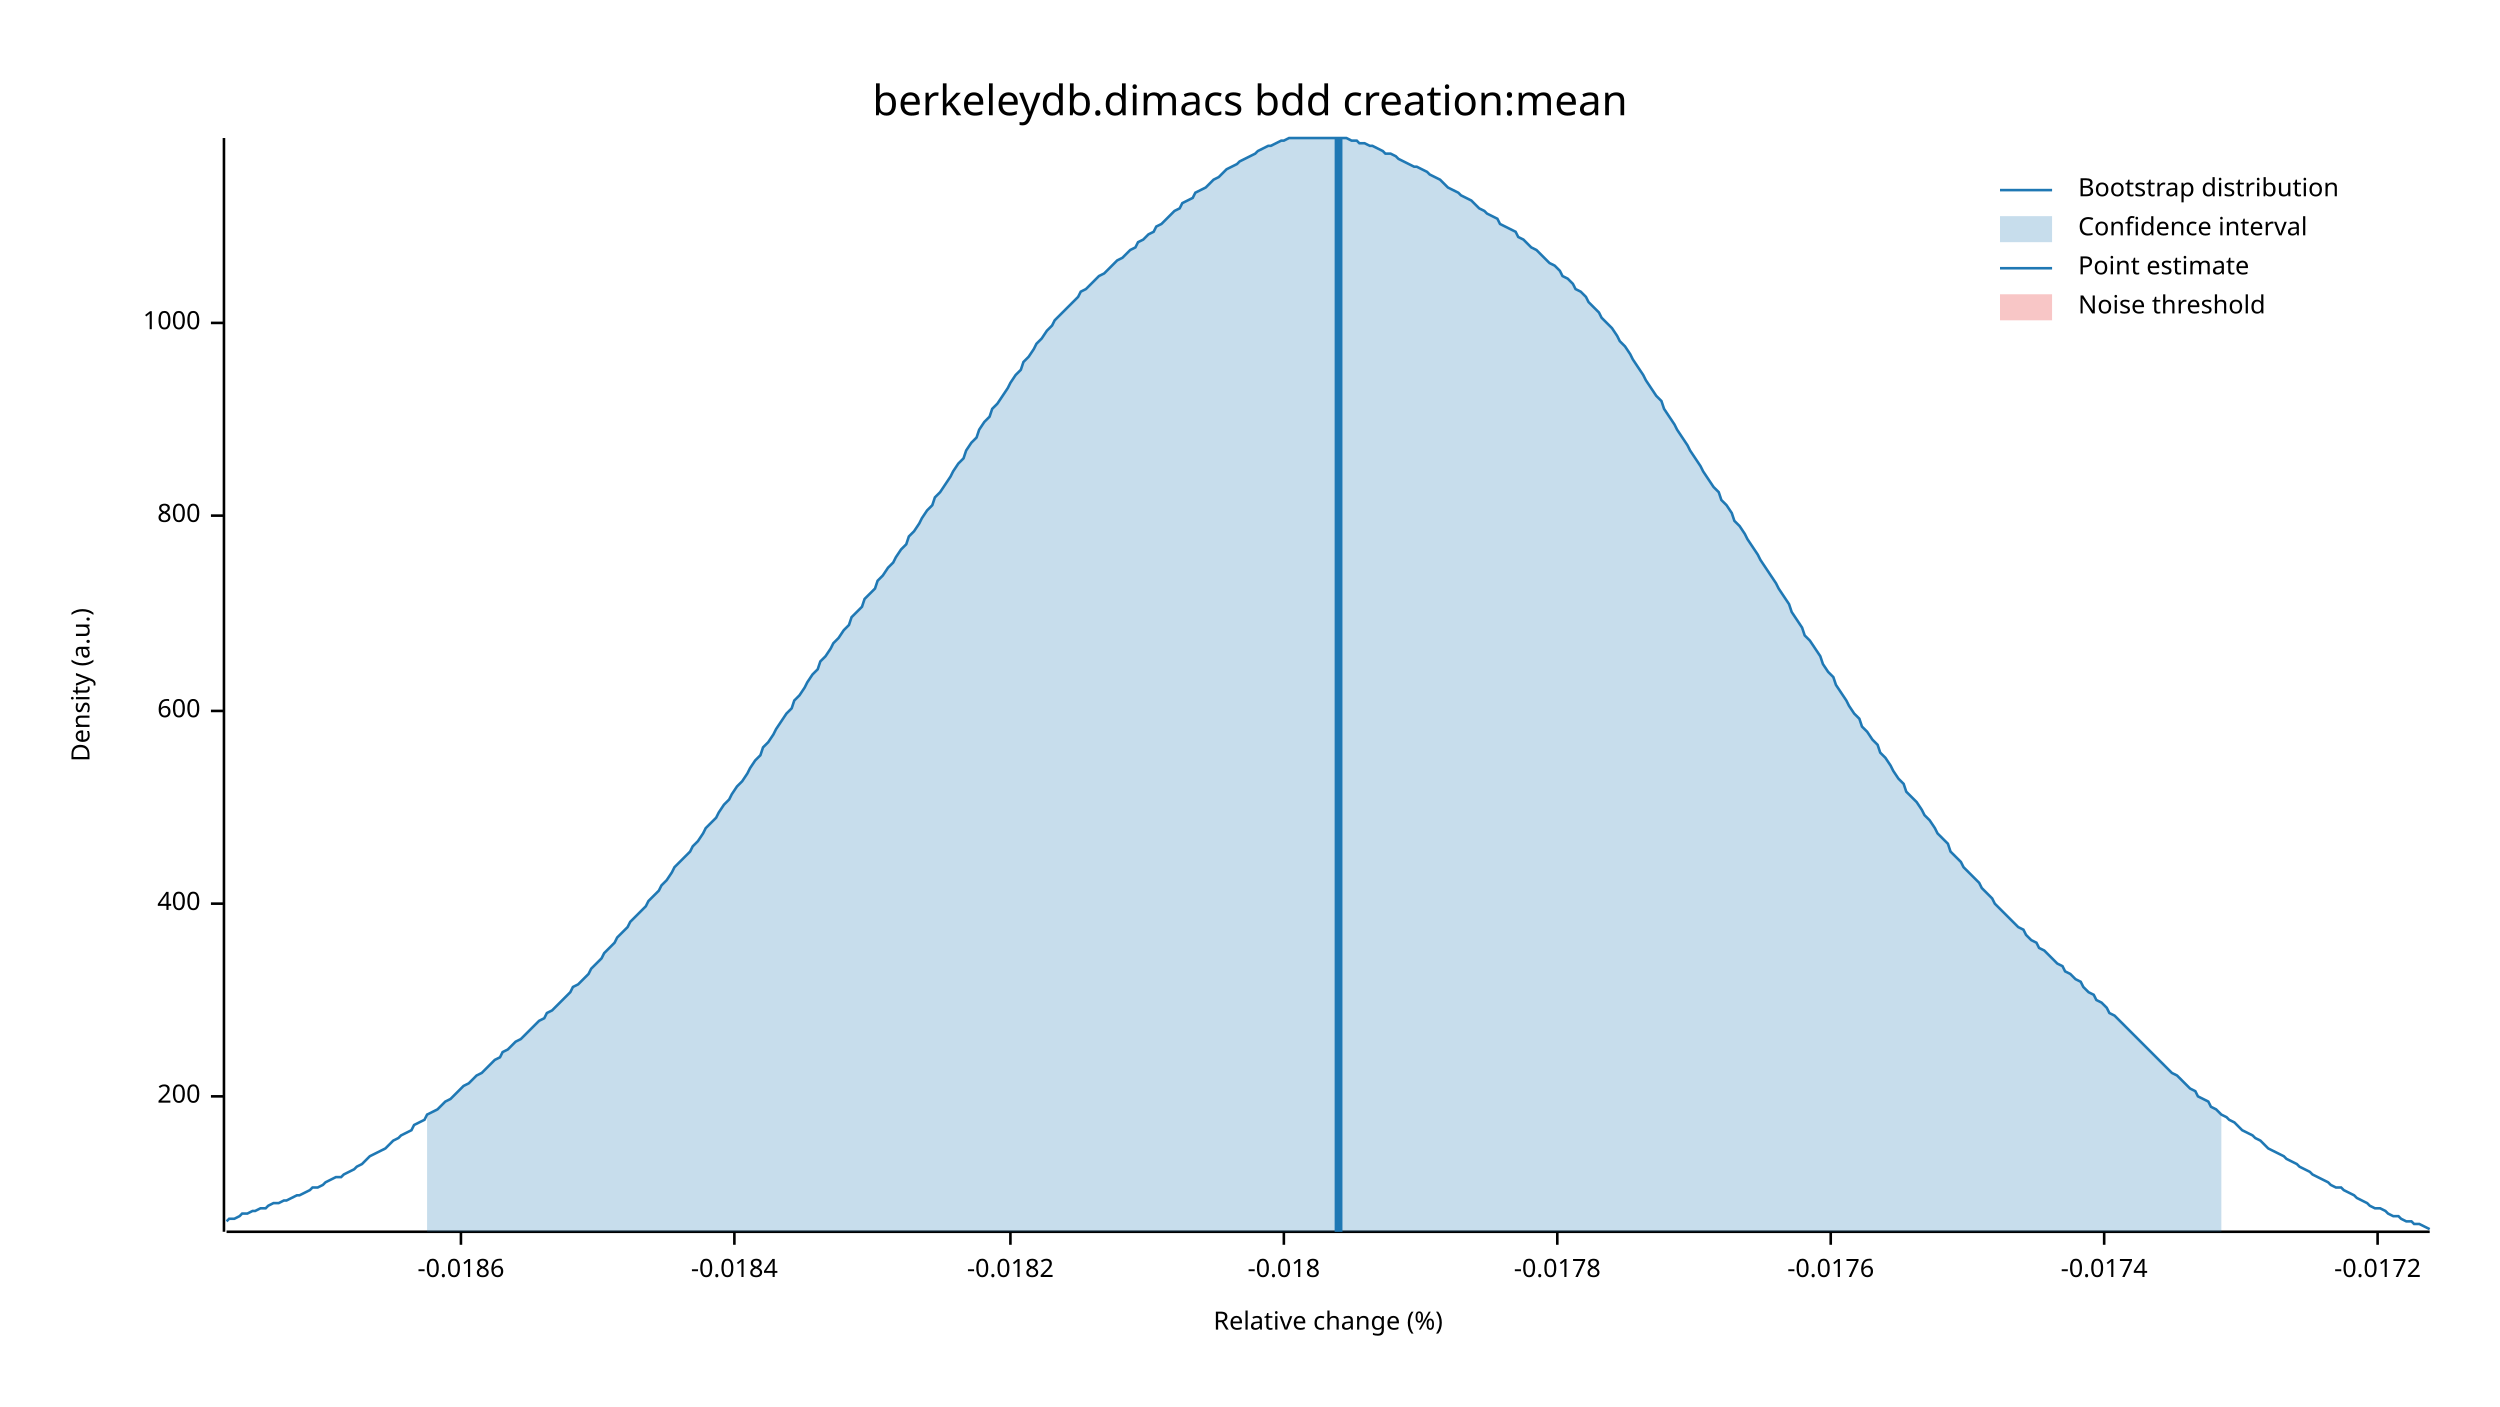
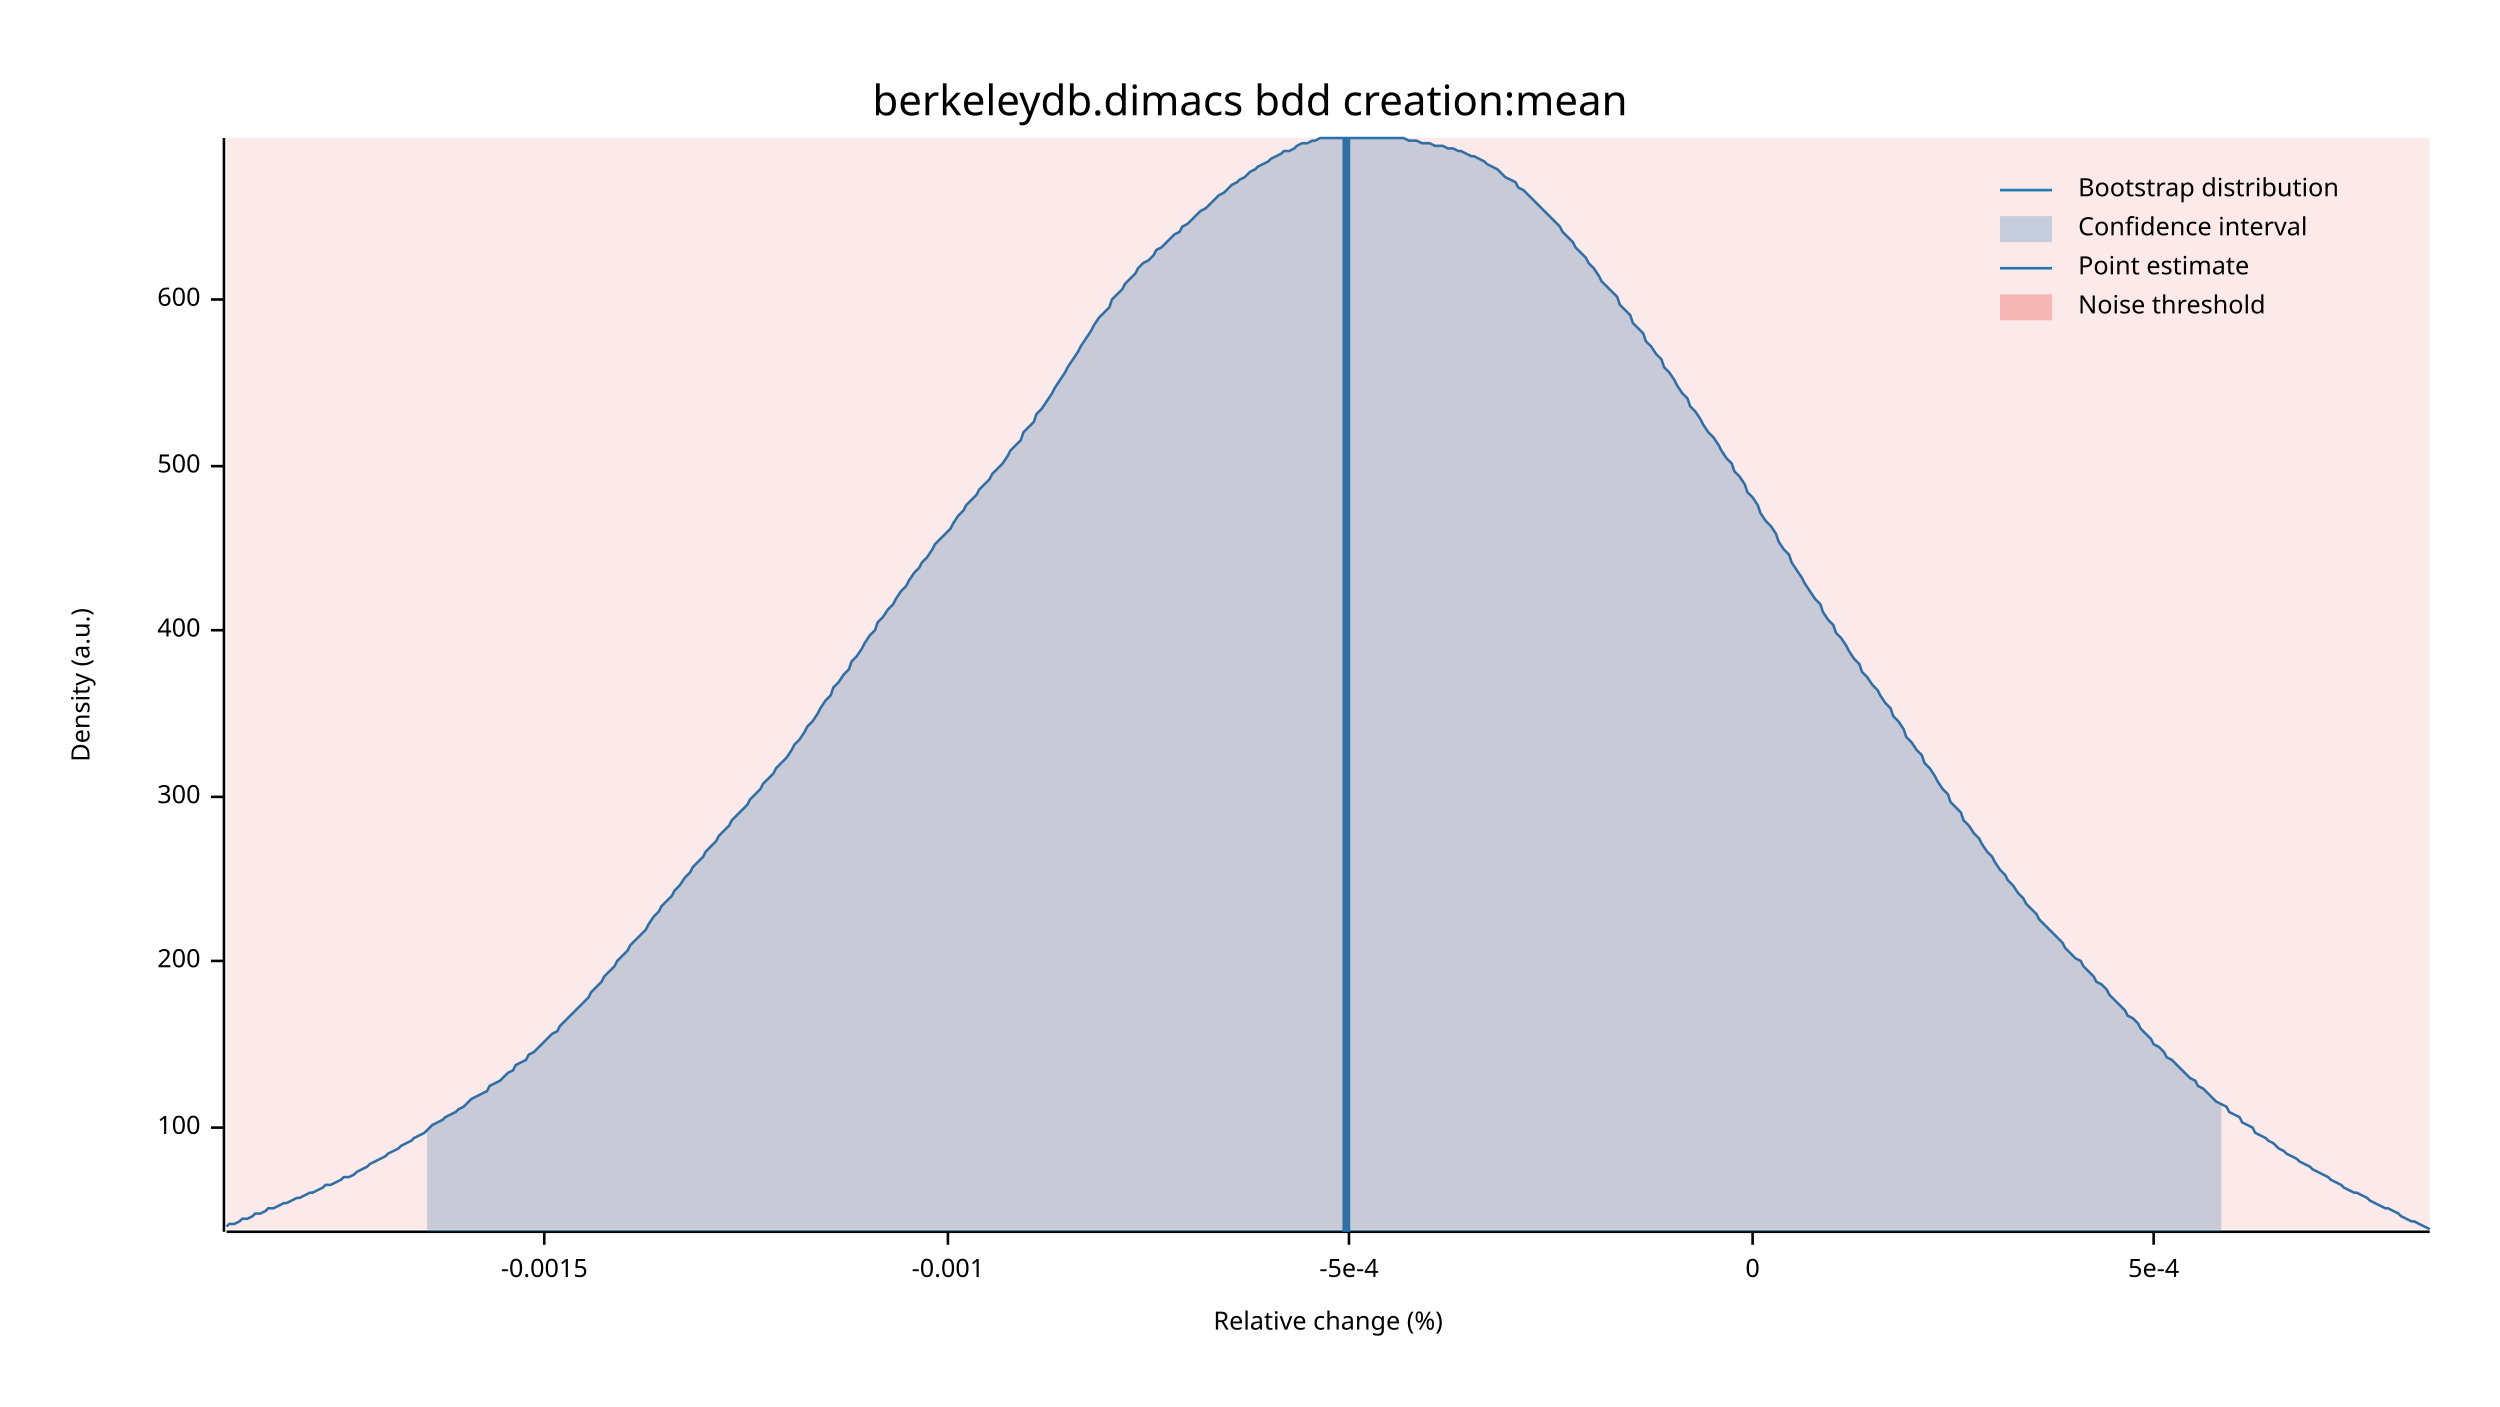
<svg xmlns="http://www.w3.org/2000/svg" width="960" height="540" viewBox="0 0 960 540">
  <text x="480" y="32" dy="0.76em" text-anchor="middle" font-family="sans-serif" font-size="16.129" opacity="1" fill="#000000">
berkeleydb.dimacs bdd creation:mean
</text>
  <text x="27" y="263" dy="0.76em" text-anchor="middle" font-family="sans-serif" font-size="9.677" opacity="1" fill="#000000" transform="rotate(270, 27, 263)">
Density (a.u.)
</text>
  <text x="510" y="513" dy="-0.5ex" text-anchor="middle" font-family="sans-serif" font-size="9.677" opacity="1" fill="#000000">
Relative change (%)
</text>
  <polyline fill="none" opacity="1" stroke="#000000" stroke-width="1" points="86,53 86,473 " />
-   <text x="77" y="421" dy="0.5ex" text-anchor="end" font-family="sans-serif" font-size="9.677" opacity="1" fill="#000000">
+   <text x="77" y="433" dy="0.5ex" text-anchor="end" font-family="sans-serif" font-size="9.677" opacity="1" fill="#000000">
+ 100
+ </text>
+   <polyline fill="none" opacity="1" stroke="#000000" stroke-width="1" points="81,433 86,433 " />
+   <text x="77" y="369" dy="0.5ex" text-anchor="end" font-family="sans-serif" font-size="9.677" opacity="1" fill="#000000">
200
</text>
-   <polyline fill="none" opacity="1" stroke="#000000" stroke-width="1" points="81,421 86,421 " />
-   <text x="77" y="347" dy="0.5ex" text-anchor="end" font-family="sans-serif" font-size="9.677" opacity="1" fill="#000000">
+   <polyline fill="none" opacity="1" stroke="#000000" stroke-width="1" points="81,369 86,369 " />
+   <text x="77" y="306" dy="0.5ex" text-anchor="end" font-family="sans-serif" font-size="9.677" opacity="1" fill="#000000">
+ 300
+ </text>
+   <polyline fill="none" opacity="1" stroke="#000000" stroke-width="1" points="81,306 86,306 " />
+   <text x="77" y="242" dy="0.5ex" text-anchor="end" font-family="sans-serif" font-size="9.677" opacity="1" fill="#000000">
400
</text>
-   <polyline fill="none" opacity="1" stroke="#000000" stroke-width="1" points="81,347 86,347 " />
-   <text x="77" y="273" dy="0.5ex" text-anchor="end" font-family="sans-serif" font-size="9.677" opacity="1" fill="#000000">
+   <polyline fill="none" opacity="1" stroke="#000000" stroke-width="1" points="81,242 86,242 " />
+   <text x="77" y="179" dy="0.5ex" text-anchor="end" font-family="sans-serif" font-size="9.677" opacity="1" fill="#000000">
+ 500
+ </text>
+   <polyline fill="none" opacity="1" stroke="#000000" stroke-width="1" points="81,179 86,179 " />
+   <text x="77" y="115" dy="0.5ex" text-anchor="end" font-family="sans-serif" font-size="9.677" opacity="1" fill="#000000">
600
</text>
-   <polyline fill="none" opacity="1" stroke="#000000" stroke-width="1" points="81,273 86,273 " />
-   <text x="77" y="198" dy="0.5ex" text-anchor="end" font-family="sans-serif" font-size="9.677" opacity="1" fill="#000000">
- 800
+   <polyline fill="none" opacity="1" stroke="#000000" stroke-width="1" points="81,115 86,115 " />
+   <polyline fill="none" opacity="1" stroke="#000000" stroke-width="1" points="87,473 933,473 " />
+   <text x="209" y="483" dy="0.76em" text-anchor="middle" font-family="sans-serif" font-size="9.677" opacity="1" fill="#000000">
+ -0.0015
</text>
-   <polyline fill="none" opacity="1" stroke="#000000" stroke-width="1" points="81,198 86,198 " />
-   <text x="77" y="124" dy="0.5ex" text-anchor="end" font-family="sans-serif" font-size="9.677" opacity="1" fill="#000000">
- 1000
+   <polyline fill="none" opacity="1" stroke="#000000" stroke-width="1" points="209,473 209,478 " />
+   <text x="364" y="483" dy="0.76em" text-anchor="middle" font-family="sans-serif" font-size="9.677" opacity="1" fill="#000000">
+ -0.001
</text>
-   <polyline fill="none" opacity="1" stroke="#000000" stroke-width="1" points="81,124 86,124 " />
-   <polyline fill="none" opacity="1" stroke="#000000" stroke-width="1" points="87,473 933,473 " />
-   <text x="177" y="483" dy="0.76em" text-anchor="middle" font-family="sans-serif" font-size="9.677" opacity="1" fill="#000000">
- -0.0186
+   <polyline fill="none" opacity="1" stroke="#000000" stroke-width="1" points="364,473 364,478 " />
+   <text x="518" y="483" dy="0.76em" text-anchor="middle" font-family="sans-serif" font-size="9.677" opacity="1" fill="#000000">
+ -5e-4
</text>
-   <polyline fill="none" opacity="1" stroke="#000000" stroke-width="1" points="177,473 177,478 " />
-   <text x="282" y="483" dy="0.76em" text-anchor="middle" font-family="sans-serif" font-size="9.677" opacity="1" fill="#000000">
- -0.0184
+   <polyline fill="none" opacity="1" stroke="#000000" stroke-width="1" points="518,473 518,478 " />
+   <text x="673" y="483" dy="0.76em" text-anchor="middle" font-family="sans-serif" font-size="9.677" opacity="1" fill="#000000">
+ 0
</text>
-   <polyline fill="none" opacity="1" stroke="#000000" stroke-width="1" points="282,473 282,478 " />
-   <text x="388" y="483" dy="0.76em" text-anchor="middle" font-family="sans-serif" font-size="9.677" opacity="1" fill="#000000">
- -0.0182
+   <polyline fill="none" opacity="1" stroke="#000000" stroke-width="1" points="673,473 673,478 " />
+   <text x="827" y="483" dy="0.76em" text-anchor="middle" font-family="sans-serif" font-size="9.677" opacity="1" fill="#000000">
+ 5e-4
</text>
-   <polyline fill="none" opacity="1" stroke="#000000" stroke-width="1" points="388,473 388,478 " />
-   <text x="493" y="483" dy="0.76em" text-anchor="middle" font-family="sans-serif" font-size="9.677" opacity="1" fill="#000000">
- -0.018
- </text>
-   <polyline fill="none" opacity="1" stroke="#000000" stroke-width="1" points="493,473 493,478 " />
-   <text x="598" y="483" dy="0.76em" text-anchor="middle" font-family="sans-serif" font-size="9.677" opacity="1" fill="#000000">
- -0.0178
- </text>
-   <polyline fill="none" opacity="1" stroke="#000000" stroke-width="1" points="598,473 598,478 " />
-   <text x="703" y="483" dy="0.76em" text-anchor="middle" font-family="sans-serif" font-size="9.677" opacity="1" fill="#000000">
- -0.0176
- </text>
-   <polyline fill="none" opacity="1" stroke="#000000" stroke-width="1" points="703,473 703,478 " />
-   <text x="808" y="483" dy="0.76em" text-anchor="middle" font-family="sans-serif" font-size="9.677" opacity="1" fill="#000000">
- -0.0174
- </text>
-   <polyline fill="none" opacity="1" stroke="#000000" stroke-width="1" points="808,473 808,478 " />
-   <text x="913" y="483" dy="0.76em" text-anchor="middle" font-family="sans-serif" font-size="9.677" opacity="1" fill="#000000">
- -0.0172
- </text>
-   <polyline fill="none" opacity="1" stroke="#000000" stroke-width="1" points="913,473 913,478 " />
-   <polyline fill="none" opacity="1" stroke="#1F78B4" stroke-width="1" points="87,469 88,468 90,468 92,467 93,466 95,466 97,465 98,465 100,464 102,464 103,463 105,462 107,462 109,461 110,461 112,460 114,459 115,459 117,458 119,457 120,456 122,456 124,455 125,454 127,453 129,452 131,452 132,451 134,450 136,449 137,448 139,447 141,445 142,444 144,443 146,442 148,441 149,440 151,438 153,437 154,436 156,435 158,434 159,432 161,431 163,430 164,428 166,427 168,426 170,424 171,423 173,422 175,420 176,419 178,417 180,416 181,415 183,413 185,412 187,410 188,409 190,407 192,406 193,404 195,403 197,401 198,400 200,399 202,397 203,396 205,394 207,392 209,391 210,389 212,388 214,386 215,385 217,383 219,381 220,379 222,378 224,376 226,374 227,372 229,370 231,368 232,366 234,364 236,362 237,360 239,358 241,356 242,354 244,352 246,350 248,348 249,346 251,344 253,342 254,340 256,338 258,335 259,333 261,331 263,329 265,327 266,325 268,323 270,320 271,318 273,316 275,314 276,312 278,309 280,307 281,305 283,302 285,300 287,297 288,295 290,292 292,290 293,287 295,285 297,282 298,280 300,277 302,274 304,272 305,269 307,267 309,264 310,262 312,259 314,257 315,254 317,252 319,249 320,247 322,245 324,242 326,240 327,237 329,235 331,233 332,230 334,228 336,226 337,223 339,221 341,218 343,216 344,214 346,211 348,209 349,206 351,204 353,201 354,199 356,196 358,194 359,191 361,189 363,186 365,183 366,181 368,178 370,176 371,173 373,170 375,168 376,165 378,162 380,160 381,157 383,155 385,152 387,149 388,147 390,144 392,142 393,139 395,137 397,134 398,132 400,130 402,127 404,125 405,123 407,121 409,119 410,118 412,116 414,114 415,112 417,111 419,109 420,108 422,106 424,105 426,103 427,102 429,100 431,99 432,98 434,96 436,95 437,93 439,92 441,90 443,89 444,87 446,86 448,84 449,83 451,81 453,80 454,78 456,77 458,76 459,74 461,73 463,72 465,70 466,69 468,68 470,66 471,65 473,64 475,63 476,62 478,61 480,60 482,59 483,58 485,57 487,56 488,56 490,55 492,54 493,54 495,53 497,53 498,53 500,53 502,53 504,53 505,53 507,53 509,53 510,53 512,53 514,53 515,53 517,53 519,54 521,54 522,55 524,55 526,56 527,56 529,57 531,58 532,59 534,59 536,60 537,61 539,62 541,63 543,64 544,64 546,65 548,66 549,67 551,68 553,69 554,70 556,72 558,73 560,74 561,75 563,76 565,77 566,78 568,80 570,81 571,82 573,83 575,84 576,86 578,87 580,88 582,89 583,91 585,92 587,94 588,95 590,96 592,98 593,99 595,101 597,102 599,104 600,106 602,107 604,109 605,111 607,112 609,114 610,116 612,118 614,120 615,122 617,124 619,126 621,129 622,131 624,133 626,136 627,138 629,141 631,144 632,146 634,149 636,152 638,154 639,157 641,160 643,163 644,165 646,168 648,171 649,173 651,176 653,179 654,181 656,184 658,187 660,189 661,192 663,194 665,197 666,200 668,202 670,205 671,207 673,210 675,213 676,215 678,218 680,221 682,224 683,226 685,229 687,232 688,235 690,238 692,241 693,244 695,246 697,249 699,252 700,255 702,258 704,260 705,263 707,266 709,269 710,271 712,274 714,276 715,279 717,281 719,284 721,286 722,289 724,291 726,294 727,296 729,299 731,301 732,304 734,306 736,308 738,311 739,313 741,315 743,318 744,320 746,322 748,324 749,327 751,329 753,331 754,333 756,335 758,337 760,339 761,341 763,343 765,345 766,347 768,349 770,351 771,352 773,354 775,356 777,357 778,359 780,361 782,362 783,364 785,365 787,367 788,368 790,370 792,371 793,373 795,374 797,376 799,377 800,379 802,381 804,382 805,384 807,385 809,387 810,389 812,390 814,392 816,394 817,395 819,397 821,399 822,400 824,402 826,404 827,405 829,407 831,409 832,410 834,412 836,413 838,415 839,416 841,418 843,419 844,421 846,422 848,423 849,425 851,426 853,428 855,429 856,430 858,431 860,433 861,434 863,435 865,436 866,437 868,438 870,440 871,441 873,442 875,443 877,444 878,445 880,446 882,447 883,448 885,449 887,450 888,451 890,452 892,453 894,454 895,455 897,456 899,456 900,457 902,458 904,459 905,460 907,461 909,462 910,463 912,464 914,464 916,465 917,466 919,467 921,467 922,468 924,469 926,469 927,470 929,470 931,471 933,472 " />
-   <polygon opacity="0.25" fill="#1F78B4" points="164,428 166,427 168,426 170,424 171,423 173,422 175,420 176,419 178,417 180,416 181,415 183,413 185,412 187,410 188,409 190,407 192,406 193,404 195,403 197,401 198,400 200,399 202,397 203,396 205,394 207,392 209,391 210,389 212,388 214,386 215,385 217,383 219,381 220,379 222,378 224,376 226,374 227,372 229,370 231,368 232,366 234,364 236,362 237,360 239,358 241,356 242,354 244,352 246,350 248,348 249,346 251,344 253,342 254,340 256,338 258,335 259,333 261,331 263,329 265,327 266,325 268,323 270,320 271,318 273,316 275,314 276,312 278,309 280,307 281,305 283,302 285,300 287,297 288,295 290,292 292,290 293,287 295,285 297,282 298,280 300,277 302,274 304,272 305,269 307,267 309,264 310,262 312,259 314,257 315,254 317,252 319,249 320,247 322,245 324,242 326,240 327,237 329,235 331,233 332,230 334,228 336,226 337,223 339,221 341,218 343,216 344,214 346,211 348,209 349,206 351,204 353,201 354,199 356,196 358,194 359,191 361,189 363,186 365,183 366,181 368,178 370,176 371,173 373,170 375,168 376,165 378,162 380,160 381,157 383,155 385,152 387,149 388,147 390,144 392,142 393,139 395,137 397,134 398,132 400,130 402,127 404,125 405,123 407,121 409,119 410,118 412,116 414,114 415,112 417,111 419,109 420,108 422,106 424,105 426,103 427,102 429,100 431,99 432,98 434,96 436,95 437,93 439,92 441,90 443,89 444,87 446,86 448,84 449,83 451,81 453,80 454,78 456,77 458,76 459,74 461,73 463,72 465,70 466,69 468,68 470,66 471,65 473,64 475,63 476,62 478,61 480,60 482,59 483,58 485,57 487,56 488,56 490,55 492,54 493,54 495,53 497,53 498,53 500,53 502,53 504,53 505,53 507,53 509,53 510,53 512,53 514,53 515,53 517,53 519,54 521,54 522,55 524,55 526,56 527,56 529,57 531,58 532,59 534,59 536,60 537,61 539,62 541,63 543,64 544,64 546,65 548,66 549,67 551,68 553,69 554,70 556,72 558,73 560,74 561,75 563,76 565,77 566,78 568,80 570,81 571,82 573,83 575,84 576,86 578,87 580,88 582,89 583,91 585,92 587,94 588,95 590,96 592,98 593,99 595,101 597,102 599,104 600,106 602,107 604,109 605,111 607,112 609,114 610,116 612,118 614,120 615,122 617,124 619,126 621,129 622,131 624,133 626,136 627,138 629,141 631,144 632,146 634,149 636,152 638,154 639,157 641,160 643,163 644,165 646,168 648,171 649,173 651,176 653,179 654,181 656,184 658,187 660,189 661,192 663,194 665,197 666,200 668,202 670,205 671,207 673,210 675,213 676,215 678,218 680,221 682,224 683,226 685,229 687,232 688,235 690,238 692,241 693,244 695,246 697,249 699,252 700,255 702,258 704,260 705,263 707,266 709,269 710,271 712,274 714,276 715,279 717,281 719,284 721,286 722,289 724,291 726,294 727,296 729,299 731,301 732,304 734,306 736,308 738,311 739,313 741,315 743,318 744,320 746,322 748,324 749,327 751,329 753,331 754,333 756,335 758,337 760,339 761,341 763,343 765,345 766,347 768,349 770,351 771,352 773,354 775,356 777,357 778,359 780,361 782,362 783,364 785,365 787,367 788,368 790,370 792,371 793,373 795,374 797,376 799,377 800,379 802,381 804,382 805,384 807,385 809,387 810,389 812,390 814,392 816,394 817,395 819,397 821,399 822,400 824,402 826,404 827,405 829,407 831,409 832,410 834,412 836,413 838,415 839,416 841,418 843,419 844,421 846,422 848,423 849,425 851,426 853,428 853,473 164,473 " />
-   <polyline fill="none" opacity="1" stroke="#1F78B4" stroke-width="3" points="514,473 514,53 " />
-   <rect x="510" y="53" width="0" height="419" opacity="0.1" fill="#E31A1C" stroke="none" />
+   <polyline fill="none" opacity="1" stroke="#000000" stroke-width="1" points="827,473 827,478 " />
+   <polyline fill="none" opacity="1" stroke="#1F78B4" stroke-width="1" points="87,471 88,470 90,470 92,469 93,468 95,468 97,467 98,466 100,466 102,465 103,464 105,464 107,463 109,462 110,462 112,461 114,460 115,460 117,459 119,458 120,458 122,457 124,456 125,455 127,455 129,454 131,453 132,452 134,452 136,451 137,450 139,449 141,448 142,447 144,446 146,445 148,444 149,443 151,442 153,441 154,440 156,439 158,438 159,437 161,436 163,435 164,434 166,432 168,431 170,430 171,429 173,428 175,427 176,426 178,425 180,423 181,422 183,421 185,420 187,419 188,417 190,416 192,415 193,414 195,412 197,411 198,409 200,408 202,407 203,405 205,404 207,402 209,400 210,399 212,397 214,396 215,394 217,392 219,390 220,389 222,387 224,385 226,383 227,381 229,379 231,377 232,375 234,373 236,371 237,369 239,367 241,365 242,363 244,361 246,359 248,357 249,355 251,352 253,350 254,348 256,346 258,344 259,342 261,340 263,337 265,335 266,333 268,331 270,329 271,327 273,325 275,323 276,321 278,319 280,317 281,315 283,313 285,311 287,309 288,307 290,305 292,303 293,301 295,299 297,297 298,295 300,293 302,291 304,288 305,286 307,284 309,281 310,279 312,277 314,274 315,272 317,269 319,267 320,264 322,262 324,259 326,257 327,254 329,252 331,249 332,247 334,244 336,242 337,239 339,237 341,234 343,232 344,230 346,227 348,225 349,223 351,220 353,218 354,216 356,214 358,211 359,209 361,207 363,205 365,203 366,201 368,198 370,196 371,194 373,192 375,190 376,188 378,186 380,184 381,182 383,180 385,178 387,175 388,173 390,171 392,169 393,166 395,164 397,162 398,159 400,157 402,154 404,151 405,149 407,146 409,143 410,141 412,138 414,135 415,133 417,130 419,127 420,125 422,122 424,120 426,118 427,115 429,113 431,111 432,109 434,107 436,105 437,103 439,101 441,100 443,98 444,96 446,95 448,93 449,92 451,90 453,89 454,87 456,86 458,84 459,83 461,81 463,80 465,78 466,77 468,75 470,74 471,73 473,71 475,70 476,69 478,68 480,66 482,65 483,64 485,63 487,62 488,61 490,60 492,59 493,58 495,58 497,57 498,56 500,55 502,55 504,54 505,54 507,53 509,53 510,53 512,53 514,53 515,53 517,53 519,53 521,53 522,53 524,53 526,53 527,53 529,53 531,53 532,53 534,53 536,53 537,53 539,53 541,54 543,54 544,54 546,55 548,55 549,55 551,56 553,56 554,56 556,57 558,57 560,58 561,58 563,59 565,60 566,60 568,61 570,62 571,63 573,64 575,65 576,66 578,68 580,69 582,70 583,72 585,73 587,75 588,76 590,78 592,80 593,81 595,83 597,85 599,87 600,89 602,91 604,93 605,95 607,97 609,99 610,101 612,103 614,106 615,108 617,110 619,112 621,114 622,117 624,119 626,121 627,124 629,126 631,128 632,131 634,133 636,136 638,138 639,141 641,143 643,146 644,148 646,151 648,153 649,156 651,158 653,161 654,163 656,166 658,168 660,171 661,173 663,176 665,178 666,181 668,183 670,186 671,189 673,191 675,194 676,197 678,200 680,202 682,205 683,208 685,211 687,213 688,216 690,219 692,222 693,224 695,227 697,230 699,232 700,235 702,238 704,240 705,243 707,245 709,248 710,250 712,253 714,255 715,258 717,260 719,263 721,265 722,267 724,270 726,272 727,275 729,277 731,280 732,283 734,285 736,288 738,290 739,293 741,295 743,298 744,300 746,303 748,305 749,308 751,310 753,312 754,315 756,317 758,320 760,322 761,324 763,327 765,329 766,331 768,334 770,336 771,338 773,340 775,343 777,345 778,347 780,349 782,351 783,353 785,355 787,357 788,358 790,360 792,362 793,364 795,366 797,368 799,369 800,371 802,373 804,375 805,377 807,378 809,380 810,382 812,384 814,386 816,388 817,390 819,391 821,393 822,395 824,397 826,399 827,401 829,402 831,404 832,406 834,407 836,409 838,411 839,412 841,414 843,415 844,417 846,418 848,420 849,421 851,423 853,424 855,425 856,427 858,428 860,429 861,431 863,432 865,433 866,435 868,436 870,437 871,438 873,439 875,441 877,442 878,443 880,444 882,445 883,446 885,447 887,448 888,449 890,450 892,451 894,452 895,453 897,454 899,455 900,456 902,457 904,458 905,458 907,459 909,460 910,461 912,462 914,463 916,464 917,464 919,465 921,466 922,467 924,468 926,469 927,469 929,470 931,471 933,472 " />
+   <polygon opacity="0.25" fill="#1F78B4" points="164,434 166,432 168,431 170,430 171,429 173,428 175,427 176,426 178,425 180,423 181,422 183,421 185,420 187,419 188,417 190,416 192,415 193,414 195,412 197,411 198,409 200,408 202,407 203,405 205,404 207,402 209,400 210,399 212,397 214,396 215,394 217,392 219,390 220,389 222,387 224,385 226,383 227,381 229,379 231,377 232,375 234,373 236,371 237,369 239,367 241,365 242,363 244,361 246,359 248,357 249,355 251,352 253,350 254,348 256,346 258,344 259,342 261,340 263,337 265,335 266,333 268,331 270,329 271,327 273,325 275,323 276,321 278,319 280,317 281,315 283,313 285,311 287,309 288,307 290,305 292,303 293,301 295,299 297,297 298,295 300,293 302,291 304,288 305,286 307,284 309,281 310,279 312,277 314,274 315,272 317,269 319,267 320,264 322,262 324,259 326,257 327,254 329,252 331,249 332,247 334,244 336,242 337,239 339,237 341,234 343,232 344,230 346,227 348,225 349,223 351,220 353,218 354,216 356,214 358,211 359,209 361,207 363,205 365,203 366,201 368,198 370,196 371,194 373,192 375,190 376,188 378,186 380,184 381,182 383,180 385,178 387,175 388,173 390,171 392,169 393,166 395,164 397,162 398,159 400,157 402,154 404,151 405,149 407,146 409,143 410,141 412,138 414,135 415,133 417,130 419,127 420,125 422,122 424,120 426,118 427,115 429,113 431,111 432,109 434,107 436,105 437,103 439,101 441,100 443,98 444,96 446,95 448,93 449,92 451,90 453,89 454,87 456,86 458,84 459,83 461,81 463,80 465,78 466,77 468,75 470,74 471,73 473,71 475,70 476,69 478,68 480,66 482,65 483,64 485,63 487,62 488,61 490,60 492,59 493,58 495,58 497,57 498,56 500,55 502,55 504,54 505,54 507,53 509,53 510,53 512,53 514,53 515,53 517,53 519,53 521,53 522,53 524,53 526,53 527,53 529,53 531,53 532,53 534,53 536,53 537,53 539,53 541,54 543,54 544,54 546,55 548,55 549,55 551,56 553,56 554,56 556,57 558,57 560,58 561,58 563,59 565,60 566,60 568,61 570,62 571,63 573,64 575,65 576,66 578,68 580,69 582,70 583,72 585,73 587,75 588,76 590,78 592,80 593,81 595,83 597,85 599,87 600,89 602,91 604,93 605,95 607,97 609,99 610,101 612,103 614,106 615,108 617,110 619,112 621,114 622,117 624,119 626,121 627,124 629,126 631,128 632,131 634,133 636,136 638,138 639,141 641,143 643,146 644,148 646,151 648,153 649,156 651,158 653,161 654,163 656,166 658,168 660,171 661,173 663,176 665,178 666,181 668,183 670,186 671,189 673,191 675,194 676,197 678,200 680,202 682,205 683,208 685,211 687,213 688,216 690,219 692,222 693,224 695,227 697,230 699,232 700,235 702,238 704,240 705,243 707,245 709,248 710,250 712,253 714,255 715,258 717,260 719,263 721,265 722,267 724,270 726,272 727,275 729,277 731,280 732,283 734,285 736,288 738,290 739,293 741,295 743,298 744,300 746,303 748,305 749,308 751,310 753,312 754,315 756,317 758,320 760,322 761,324 763,327 765,329 766,331 768,334 770,336 771,338 773,340 775,343 777,345 778,347 780,349 782,351 783,353 785,355 787,357 788,358 790,360 792,362 793,364 795,366 797,368 799,369 800,371 802,373 804,375 805,377 807,378 809,380 810,382 812,384 814,386 816,388 817,390 819,391 821,393 822,395 824,397 826,399 827,401 829,402 831,404 832,406 834,407 836,409 838,411 839,412 841,414 843,415 844,417 846,418 848,420 849,421 851,423 853,424 853,473 164,473 " />
+   <polyline fill="none" opacity="1" stroke="#1F78B4" stroke-width="3" points="517,473 517,53 " />
+   <rect x="87" y="53" width="846" height="419" opacity="0.1" fill="#E31A1C" stroke="none" />
  <text x="798" y="68" dy="0.76em" text-anchor="start" font-family="sans-serif" font-size="9.677" opacity="1" fill="#000000">
Bootstrap distribution
</text>
  <text x="798" y="83" dy="0.76em" text-anchor="start" font-family="sans-serif" font-size="9.677" opacity="1" fill="#000000">
Confidence interval
</text>
  <text x="798" y="98" dy="0.76em" text-anchor="start" font-family="sans-serif" font-size="9.677" opacity="1" fill="#000000">
Point estimate
</text>
  <text x="798" y="113" dy="0.76em" text-anchor="start" font-family="sans-serif" font-size="9.677" opacity="1" fill="#000000">
Noise threshold
</text>
  <polyline fill="none" opacity="1" stroke="#1F78B4" stroke-width="1" points="768,73 788,73 " />
  <rect x="768" y="83" width="20" height="10" opacity="0.25" fill="#1F78B4" stroke="none" />
  <polyline fill="none" opacity="1" stroke="#1F78B4" stroke-width="1" points="768,103 788,103 " />
  <rect x="768" y="113" width="20" height="10" opacity="0.25" fill="#E31A1C" stroke="none" />
</svg>
